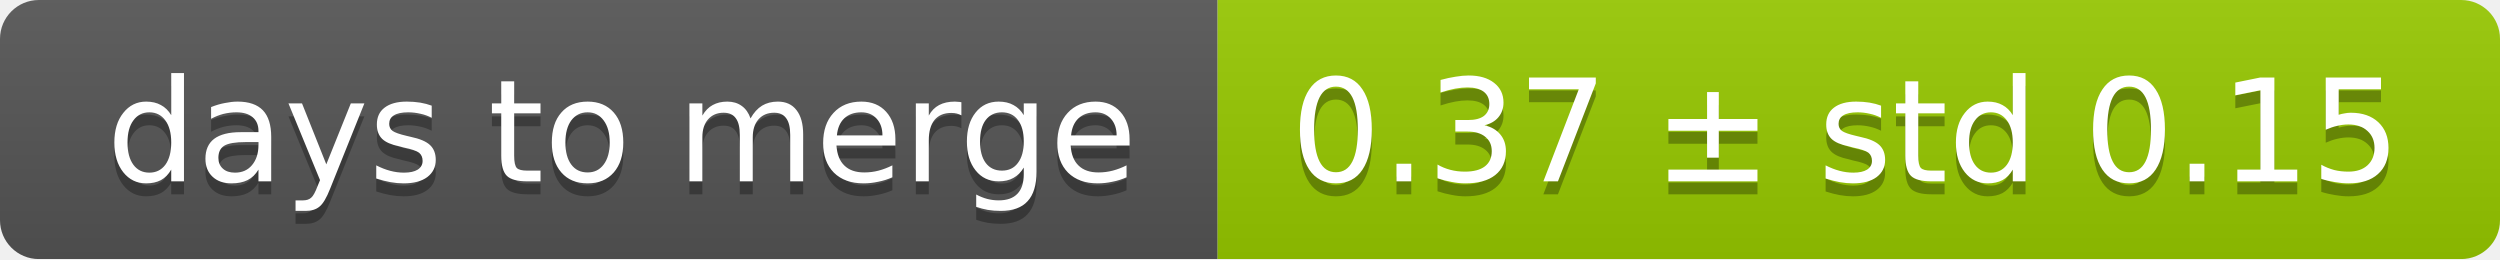
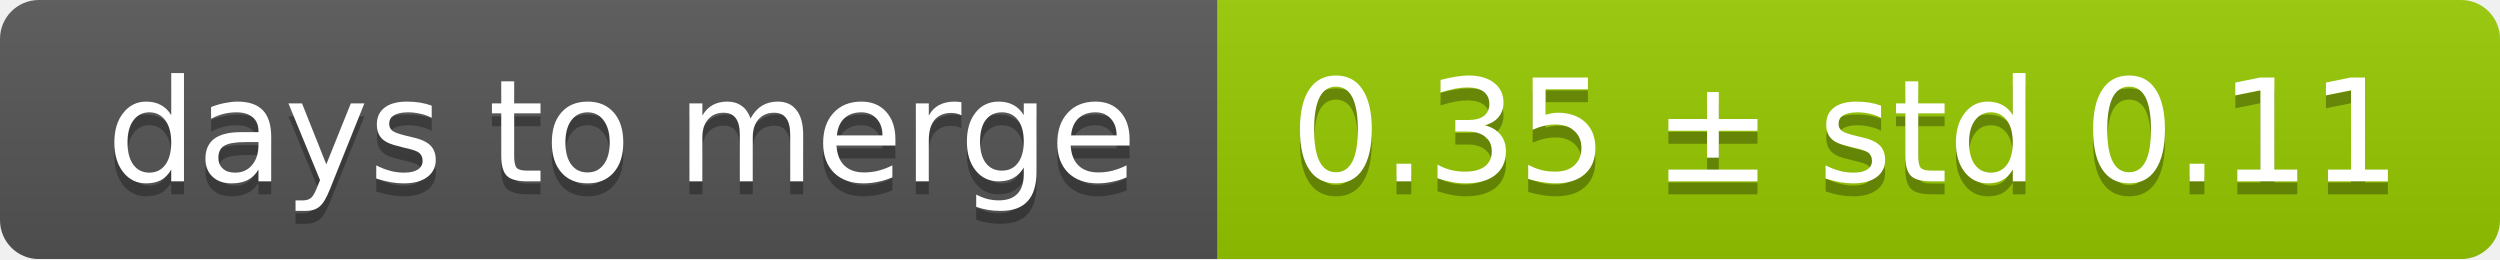
<svg xmlns="http://www.w3.org/2000/svg" width="193" height="20">
  <linearGradient id="smooth" x2="0" y2="100%">
    <stop offset="0" stop-color="#bbb" stop-opacity=".1" />
    <stop offset="1" stop-opacity=".1" />
  </linearGradient>
  <mask id="round">
    <rect width="193" height="20" rx="3" fill="#fff" />
  </mask>
  <g mask="url(#round)">
    <rect width="94" height="20" fill="#555" />
    <rect x="94" width="99" height="20" fill="#97ca00" />
    <rect width="193" height="20" fill="url(#smooth)" />
  </g>
  <g fill="#fff" text-anchor="middle" font-family="DejaVu Sans,Verdana,Geneva,sans-serif" font-size="11">
    <text x="48" y="15" fill="#010101" fill-opacity=".3">days to merge</text>
    <text x="48" y="14">days to merge</text>
-     <text x="142.5" y="15" fill="#010101" fill-opacity=".3">0.37 ± std 0.15</text>
-     <text x="142.5" y="14">0.37 ± std 0.15</text>
+     <text x="142.5" y="15" fill="#010101" fill-opacity=".3">0.35 ± std 0.11</text>
+     <text x="142.5" y="14">0.35 ± std 0.11</text>
  </g>
</svg>
